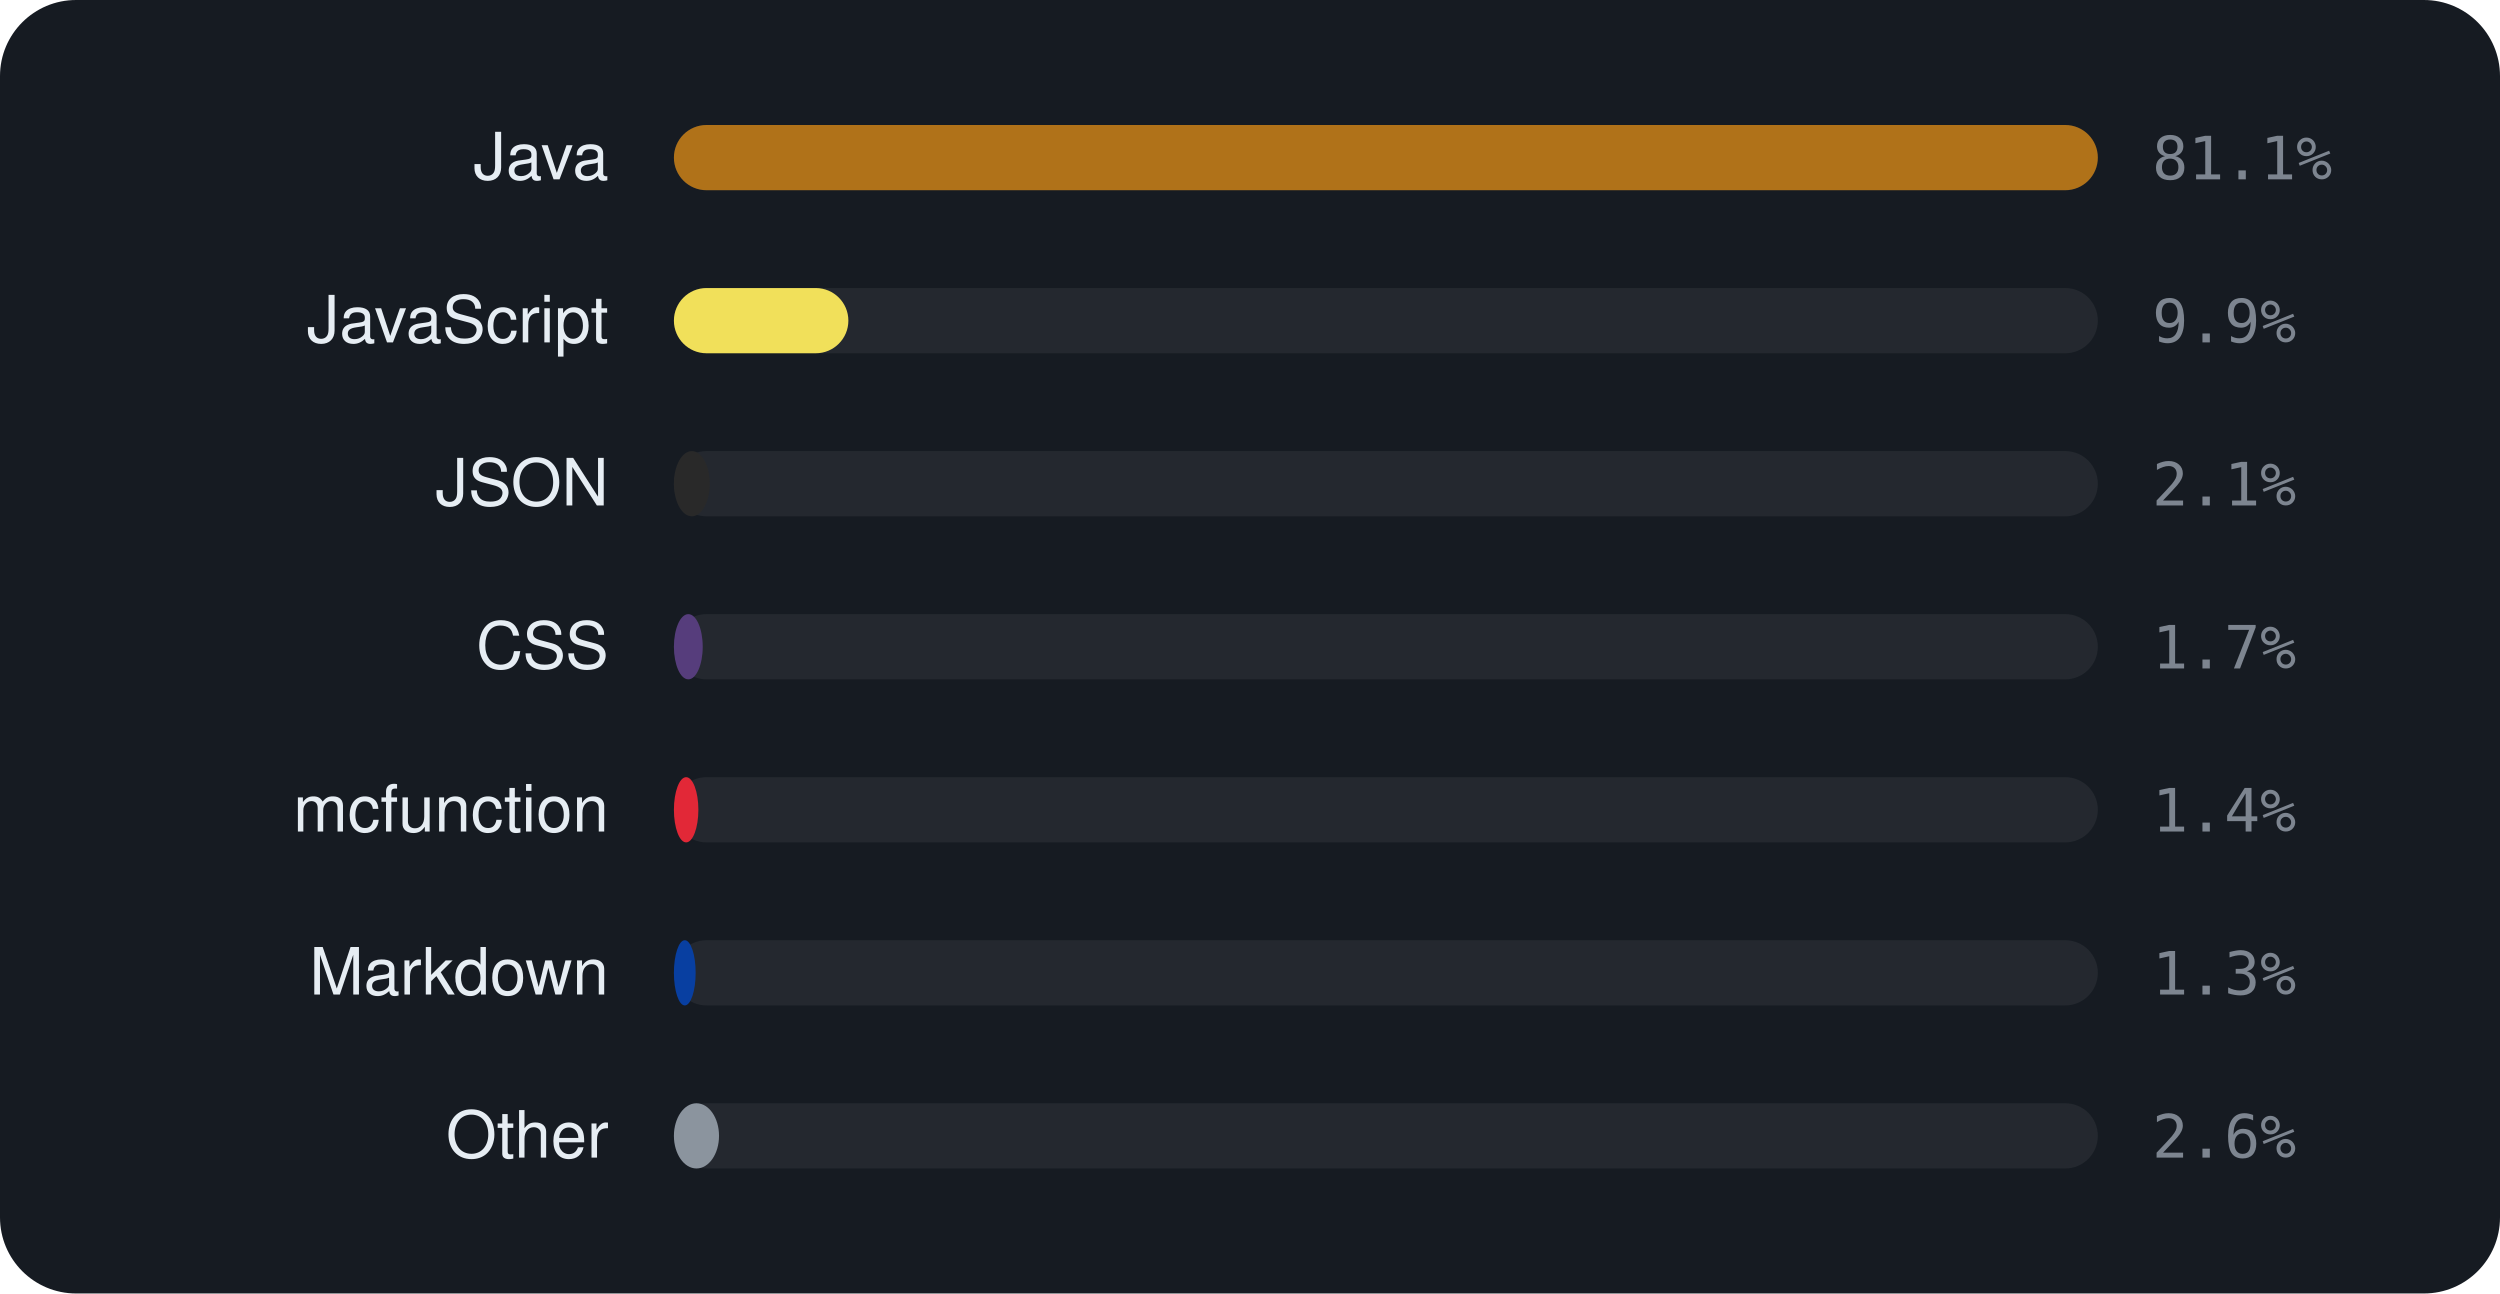
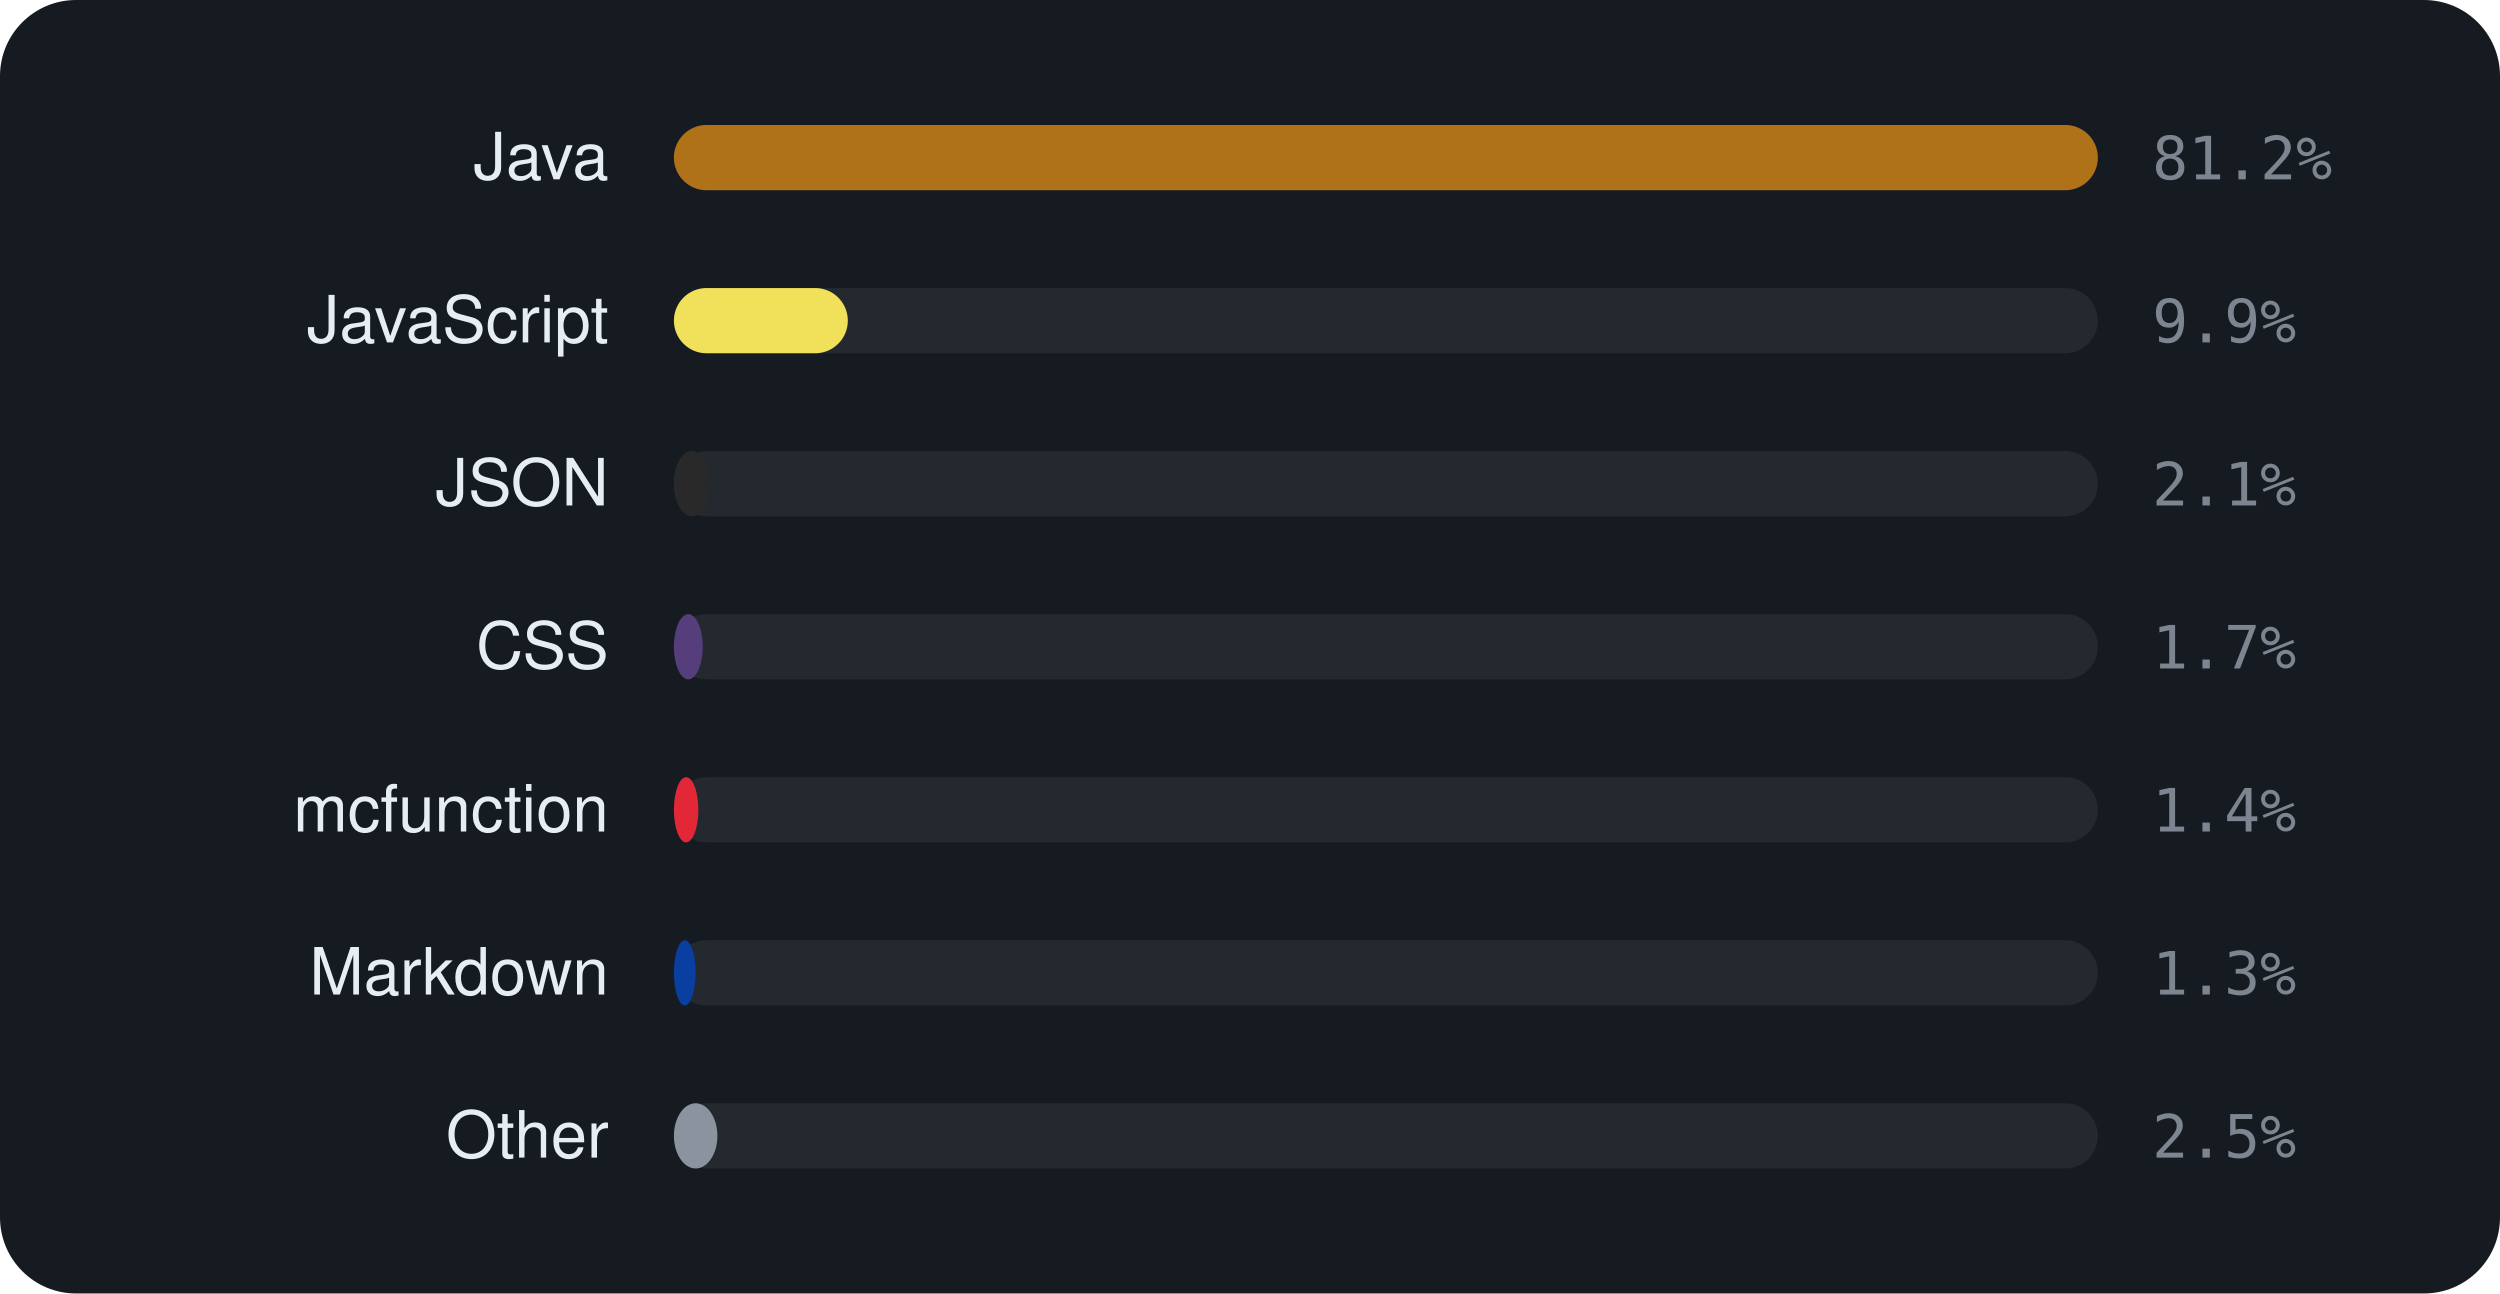
<svg xmlns="http://www.w3.org/2000/svg" viewBox="0 0 460 238" width="460" height="238" font-family="-apple-system,BlinkMacSystemFont,'Segoe UI',Helvetica,Arial,sans-serif">
  <rect width="460" height="238" rx="14" fill="#161b22" />
  <text x="112" y="33" text-anchor="end" font-size="12" fill="#e6edf3">Java</text>
  <rect x="124" y="23" width="262" height="12" rx="6" fill="rgba(255,255,255,0.06)" />
  <rect x="124" y="23" width="262.0" height="12" rx="6" fill="#b07219" />
-   <text x="396" y="33" font-size="11" font-family="monospace" fill="#7d8590">81.1%</text>
+   <text x="396" y="33" font-size="11" font-family="monospace" fill="#7d8590">81.2%</text>
  <text x="112" y="63" text-anchor="end" font-size="12" fill="#e6edf3">JavaScript</text>
  <rect x="124" y="53" width="262" height="12" rx="6" fill="rgba(255,255,255,0.06)" />
-   <rect x="124" y="53" width="32.1" height="12" rx="6" fill="#f1e05a" />
+   <rect x="124" y="53" width="32.0" height="12" rx="6" fill="#f1e05a" />
  <text x="396" y="63" font-size="11" font-family="monospace" fill="#7d8590">9.9%</text>
  <text x="112" y="93" text-anchor="end" font-size="12" fill="#e6edf3">JSON</text>
  <rect x="124" y="83" width="262" height="12" rx="6" fill="rgba(255,255,255,0.06)" />
  <rect x="124" y="83" width="6.6" height="12" rx="6" fill="#292929" />
  <text x="396" y="93" font-size="11" font-family="monospace" fill="#7d8590">2.1%</text>
  <text x="112" y="123" text-anchor="end" font-size="12" fill="#e6edf3">CSS</text>
  <rect x="124" y="113" width="262" height="12" rx="6" fill="rgba(255,255,255,0.06)" />
  <rect x="124" y="113" width="5.3" height="12" rx="6" fill="#563d7c" />
  <text x="396" y="123" font-size="11" font-family="monospace" fill="#7d8590">1.7%</text>
  <text x="112" y="153" text-anchor="end" font-size="12" fill="#e6edf3">mcfunction</text>
  <rect x="124" y="143" width="262" height="12" rx="6" fill="rgba(255,255,255,0.06)" />
  <rect x="124" y="143" width="4.5" height="12" rx="6" fill="#E22837" />
  <text x="396" y="153" font-size="11" font-family="monospace" fill="#7d8590">1.4%</text>
  <text x="112" y="183" text-anchor="end" font-size="12" fill="#e6edf3">Markdown</text>
  <rect x="124" y="173" width="262" height="12" rx="6" fill="rgba(255,255,255,0.06)" />
  <rect x="124" y="173" width="4.0" height="12" rx="6" fill="#083fa1" />
  <text x="396" y="183" font-size="11" font-family="monospace" fill="#7d8590">1.3%</text>
  <text x="112" y="213" text-anchor="end" font-size="12" fill="#e6edf3">Other</text>
  <rect x="124" y="203" width="262" height="12" rx="6" fill="rgba(255,255,255,0.06)" />
-   <rect x="124" y="203" width="8.3" height="12" rx="6" fill="#8b949e" />
-   <text x="396" y="213" font-size="11" font-family="monospace" fill="#7d8590">2.6%</text>
+   <rect x="124" y="203" width="8.0" height="12" rx="6" fill="#8b949e" />
+   <text x="396" y="213" font-size="11" font-family="monospace" fill="#7d8590">2.5%</text>
</svg>
